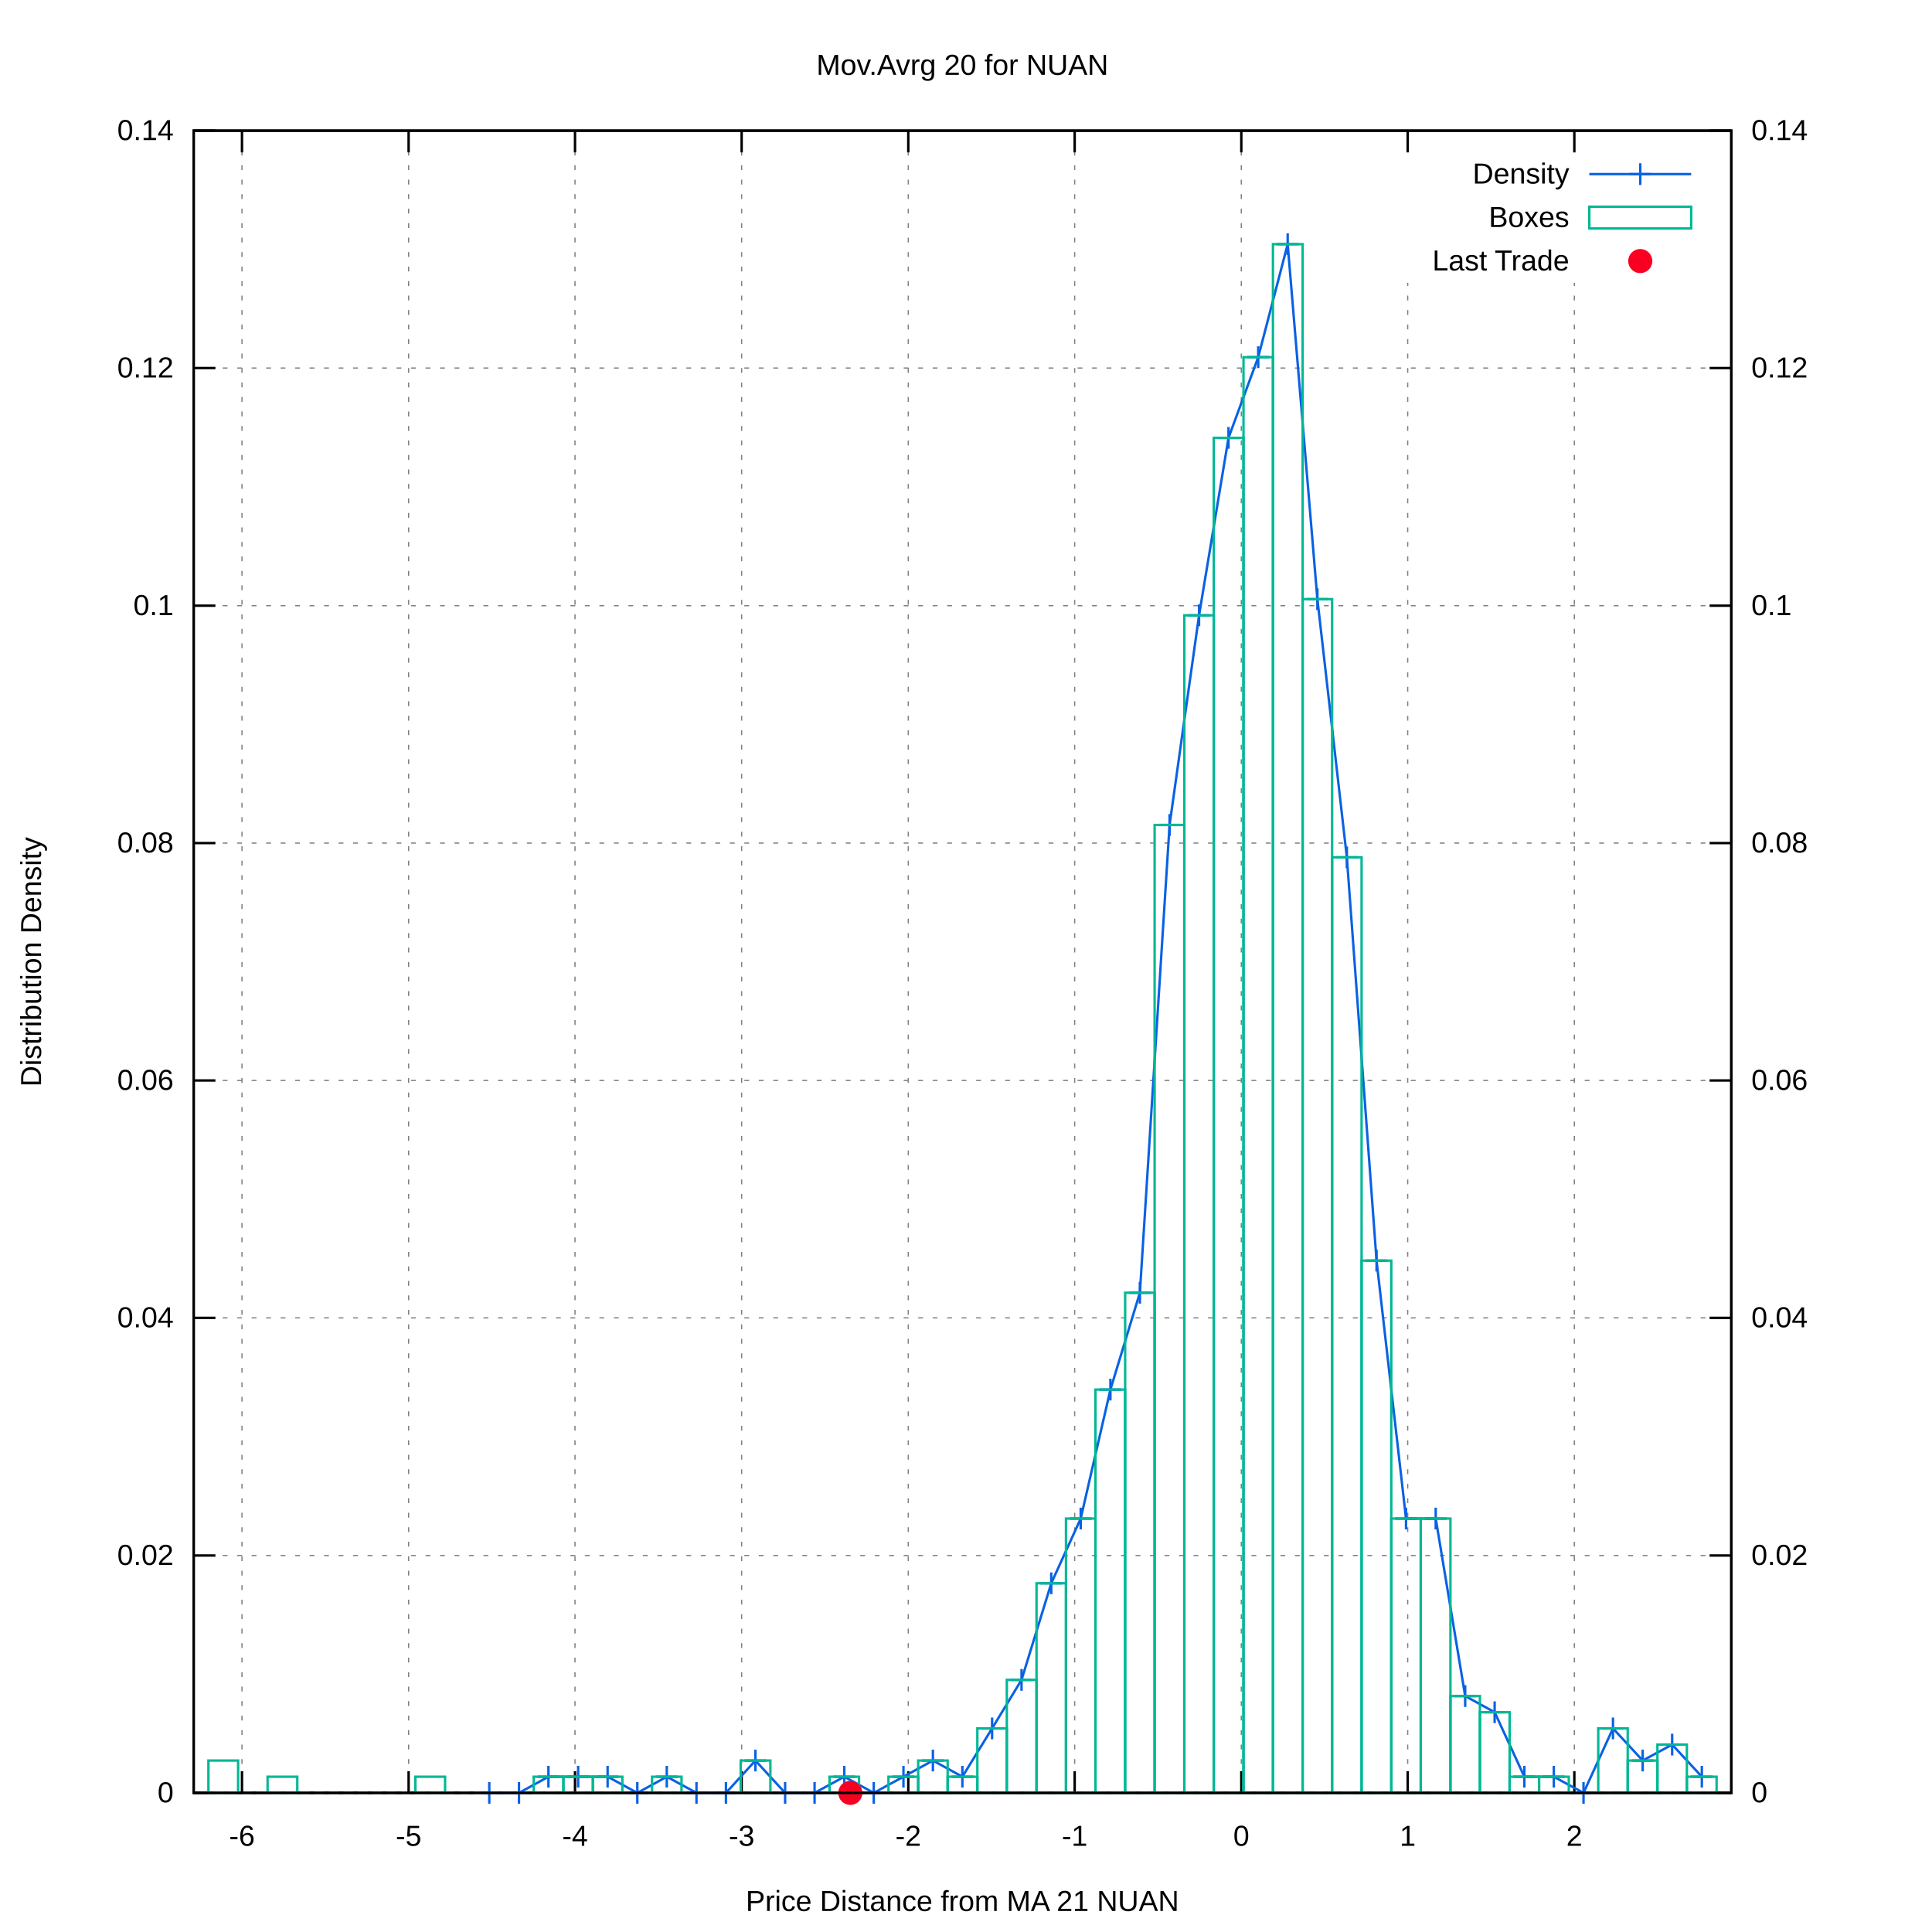
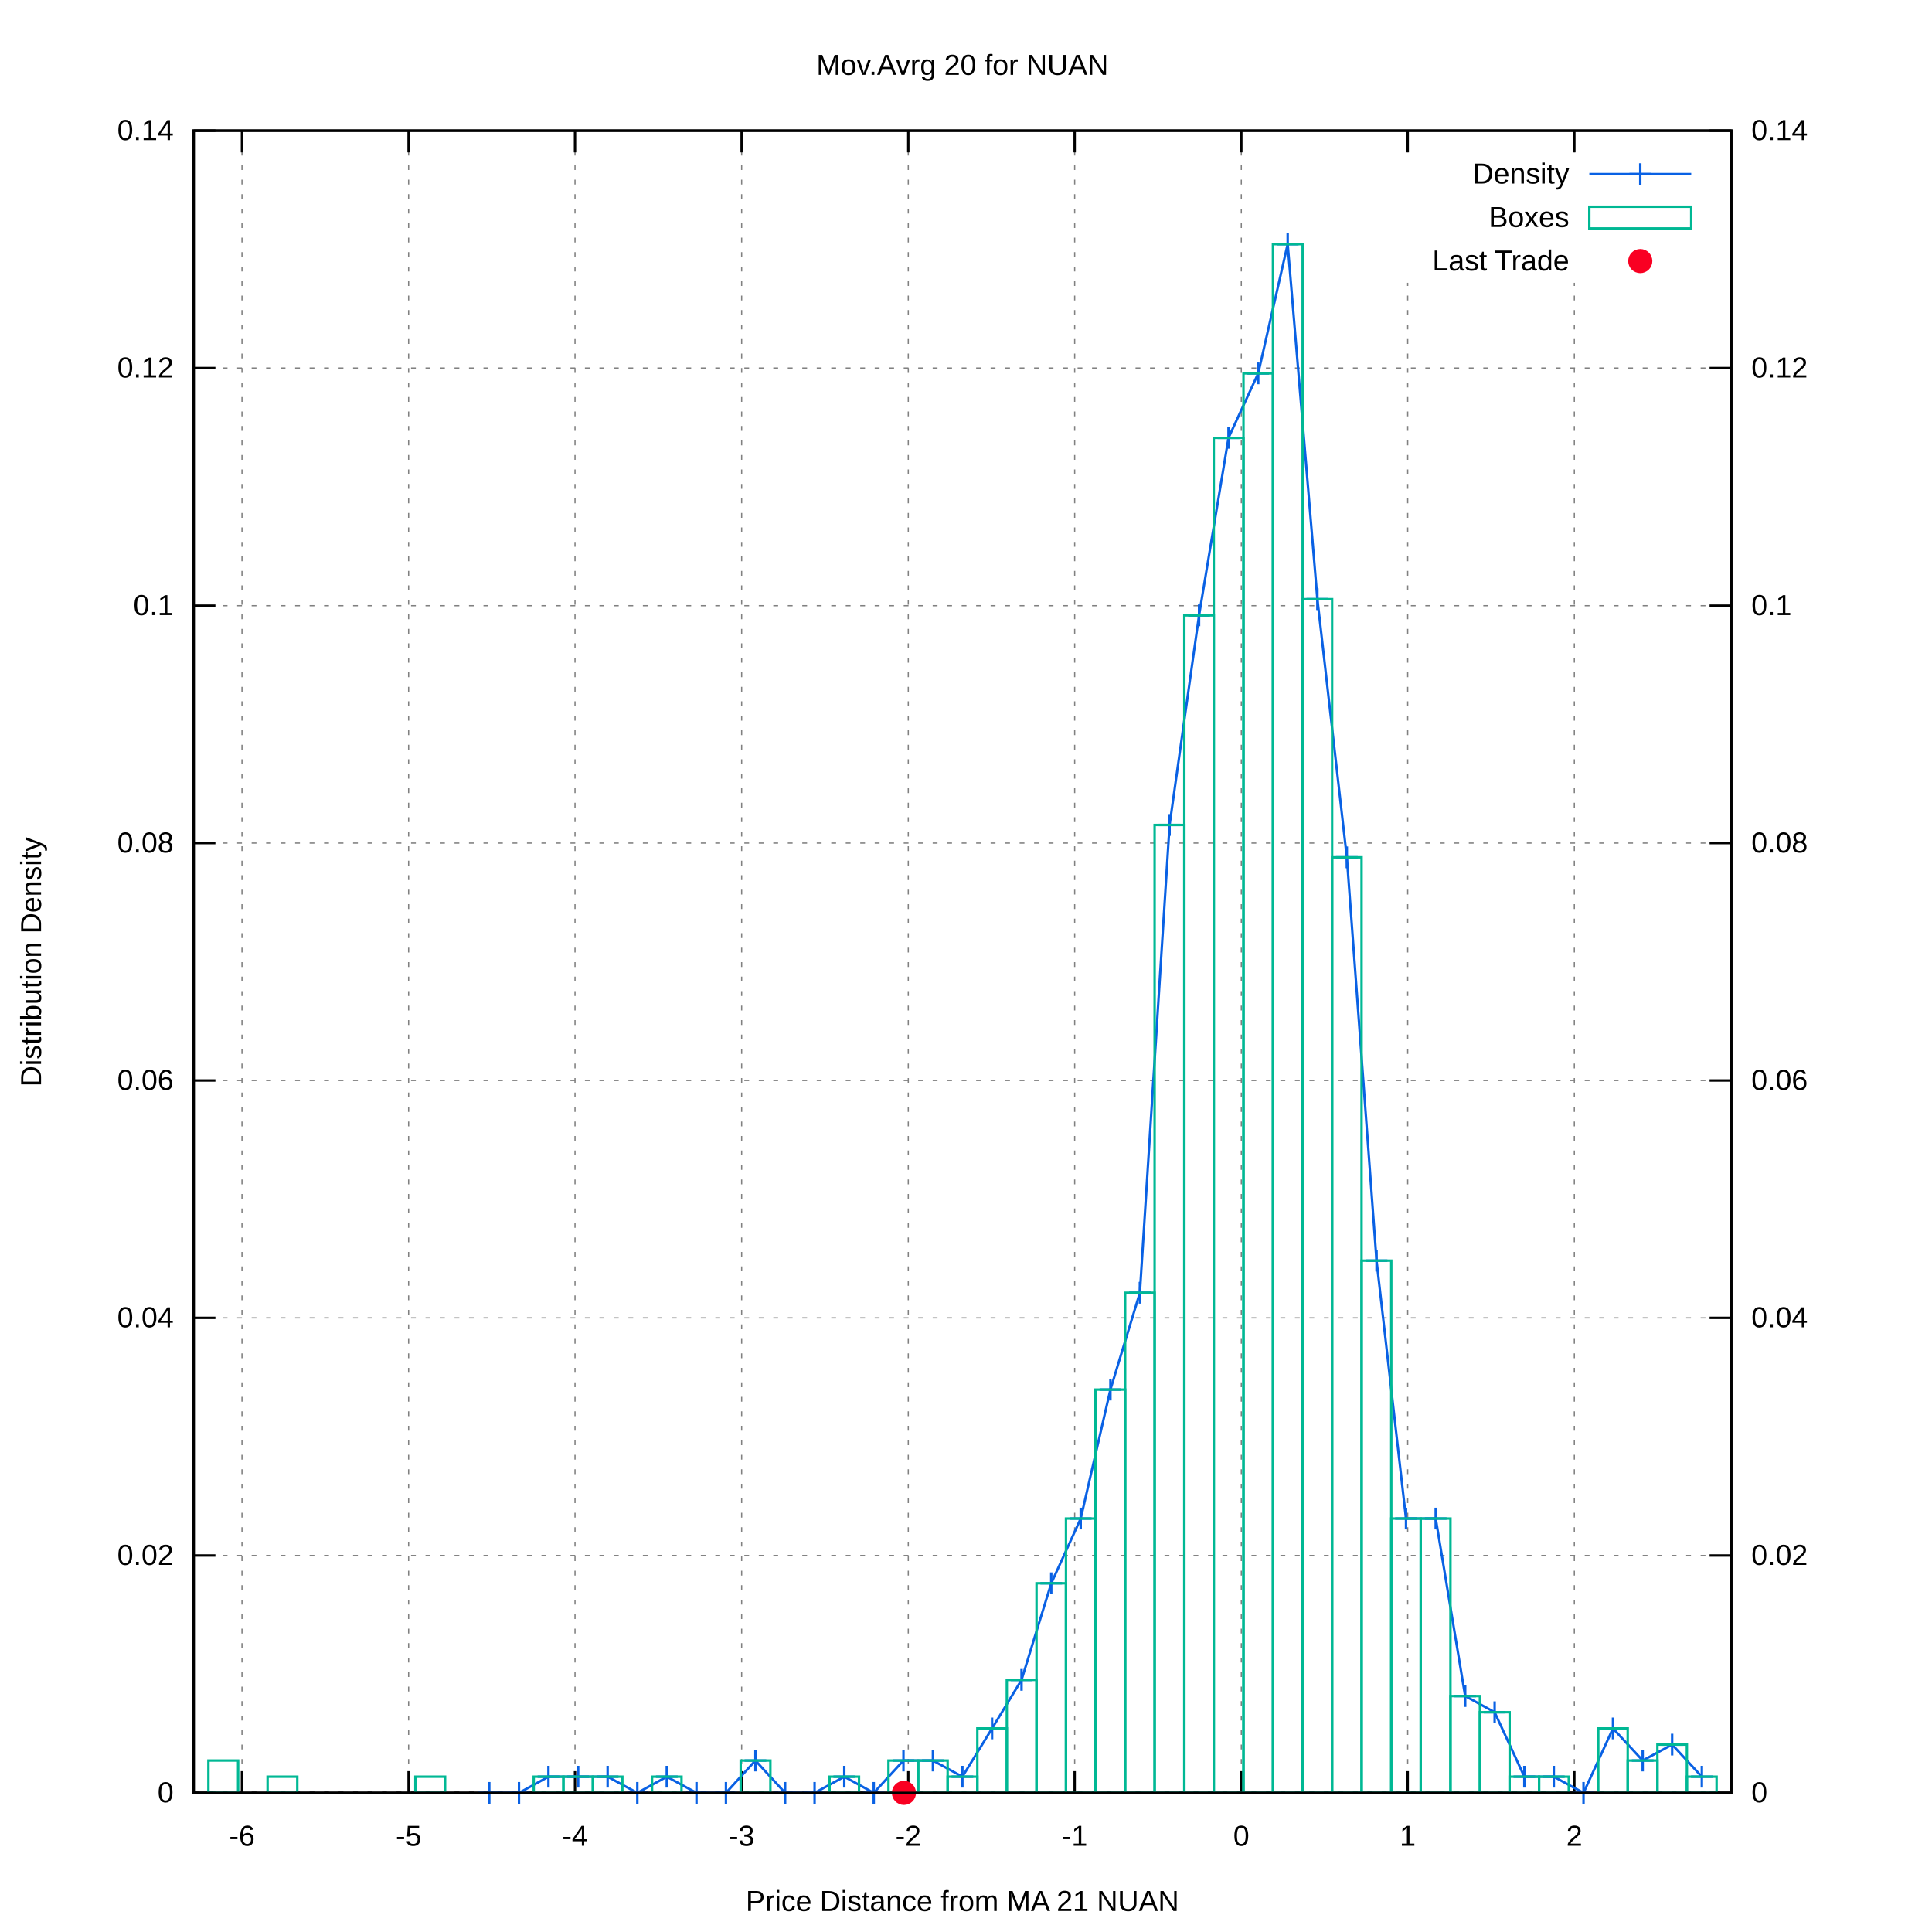
<svg xmlns="http://www.w3.org/2000/svg" xmlns:xlink="http://www.w3.org/1999/xlink" viewBox="0 0 800 800">
  <g id="gnuplot_canvas">
    <rect x="0" y="0" width="800" height="800" fill="#ffffff" />
    <defs>
      <circle id="gpDot" r="0.5" stroke-width="0.5" />
      <path id="gpPt0" stroke-width="0.222" stroke="currentColor" d="M-1,0 h2 M0,-1 v2" />
      <path id="gpPt1" stroke-width="0.222" stroke="currentColor" d="M-1,-1 L1,1 M1,-1 L-1,1" />
      <path id="gpPt2" stroke-width="0.222" stroke="currentColor" d="M-1,0 L1,0 M0,-1 L0,1 M-1,-1 L1,1 M-1,1 L1,-1" />
      <rect id="gpPt3" stroke-width="0.222" stroke="currentColor" x="-1" y="-1" width="2" height="2" />
      <rect id="gpPt4" stroke-width="0.222" stroke="currentColor" fill="currentColor" x="-1" y="-1" width="2" height="2" />
      <circle id="gpPt5" stroke-width="0.222" stroke="currentColor" cx="0" cy="0" r="1" />
      <use xlink:href="#gpPt5" id="gpPt6" fill="currentColor" stroke="none" />
      <path id="gpPt7" stroke-width="0.222" stroke="currentColor" d="M0,-1.33 L-1.33,0.67 L1.33,0.67 z" />
      <use xlink:href="#gpPt7" id="gpPt8" fill="currentColor" stroke="none" />
      <use xlink:href="#gpPt7" id="gpPt9" stroke="currentColor" transform="rotate(180)" />
      <use xlink:href="#gpPt9" id="gpPt10" fill="currentColor" stroke="none" />
      <use xlink:href="#gpPt3" id="gpPt11" stroke="currentColor" transform="rotate(45)" />
      <use xlink:href="#gpPt11" id="gpPt12" fill="currentColor" stroke="none" />
      <path id="gpPt13" stroke-width="0.222" stroke="currentColor" d="M0,1.330 L1.265,0.411 L0.782,-1.067 L-0.782,-1.076 L-1.265,0.411 z" />
      <use xlink:href="#gpPt13" id="gpPt14" fill="currentColor" stroke="none" />
      <filter id="textbox" filterUnits="objectBoundingBox" x="0" y="0" height="1" width="1">
        <feFlood flood-color="#FFFFFF" flood-opacity="1" result="bgnd" />
        <feComposite in="SourceGraphic" in2="bgnd" operator="atop" />
      </filter>
      <filter id="greybox" filterUnits="objectBoundingBox" x="0" y="0" height="1" width="1">
        <feFlood flood-color="lightgrey" flood-opacity="1" result="grey" />
        <feComposite in="SourceGraphic" in2="grey" operator="atop" />
      </filter>
    </defs>
    <g fill="none" color="#FFFFFF" stroke="black" stroke-width="1.00" stroke-linecap="butt" stroke-linejoin="miter">
</g>
    <g fill="none" color="black" stroke="currentColor" stroke-width="1.00" stroke-linecap="butt" stroke-linejoin="miter">
</g>
    <g fill="none" color="black" stroke="black" stroke-width="0.50" stroke-linecap="butt" stroke-linejoin="miter">
</g>
    <g fill="none" color="gray" stroke="currentColor" stroke-width="0.50" stroke-linecap="butt" stroke-linejoin="miter">
      <path stroke="gray" stroke-dasharray="2,4" class="gridline" d="M80.2,742.4 L716.9,742.4  " />
    </g>
    <g fill="none" color="gray" stroke="gray" stroke-width="1.00" stroke-linecap="butt" stroke-linejoin="miter">
</g>
    <g fill="none" color="black" stroke="currentColor" stroke-width="1.00" stroke-linecap="butt" stroke-linejoin="miter">
      <path stroke="black" d="M80.2,742.4 L89.2,742.4  " />
      <g transform="translate(71.9,746.3)" stroke="none" fill="black" font-family="arial" font-size="12.00" text-anchor="end">
        <text>
          <tspan font-family="arial"> 0</tspan>
        </text>
      </g>
    </g>
    <g fill="none" color="black" stroke="currentColor" stroke-width="1.00" stroke-linecap="butt" stroke-linejoin="miter">
</g>
    <g fill="none" color="black" stroke="black" stroke-width="0.50" stroke-linecap="butt" stroke-linejoin="miter">
</g>
    <g fill="none" color="gray" stroke="currentColor" stroke-width="0.50" stroke-linecap="butt" stroke-linejoin="miter">
      <path stroke="gray" stroke-dasharray="2,4" class="gridline" d="M80.2,644.1 L716.9,644.1  " />
    </g>
    <g fill="none" color="gray" stroke="gray" stroke-width="1.00" stroke-linecap="butt" stroke-linejoin="miter">
</g>
    <g fill="none" color="black" stroke="currentColor" stroke-width="1.00" stroke-linecap="butt" stroke-linejoin="miter">
      <path stroke="black" d="M80.2,644.1 L89.2,644.1  " />
      <g transform="translate(71.9,648.0)" stroke="none" fill="black" font-family="arial" font-size="12.00" text-anchor="end">
        <text>
          <tspan font-family="arial"> 0.02</tspan>
        </text>
      </g>
    </g>
    <g fill="none" color="black" stroke="currentColor" stroke-width="1.00" stroke-linecap="butt" stroke-linejoin="miter">
</g>
    <g fill="none" color="black" stroke="black" stroke-width="0.50" stroke-linecap="butt" stroke-linejoin="miter">
</g>
    <g fill="none" color="gray" stroke="currentColor" stroke-width="0.50" stroke-linecap="butt" stroke-linejoin="miter">
      <path stroke="gray" stroke-dasharray="2,4" class="gridline" d="M80.2,545.7 L716.9,545.7  " />
    </g>
    <g fill="none" color="gray" stroke="gray" stroke-width="1.00" stroke-linecap="butt" stroke-linejoin="miter">
</g>
    <g fill="none" color="black" stroke="currentColor" stroke-width="1.00" stroke-linecap="butt" stroke-linejoin="miter">
      <path stroke="black" d="M80.2,545.7 L89.2,545.7  " />
      <g transform="translate(71.9,549.6)" stroke="none" fill="black" font-family="arial" font-size="12.00" text-anchor="end">
        <text>
          <tspan font-family="arial"> 0.04</tspan>
        </text>
      </g>
    </g>
    <g fill="none" color="black" stroke="currentColor" stroke-width="1.00" stroke-linecap="butt" stroke-linejoin="miter">
</g>
    <g fill="none" color="black" stroke="black" stroke-width="0.50" stroke-linecap="butt" stroke-linejoin="miter">
</g>
    <g fill="none" color="gray" stroke="currentColor" stroke-width="0.50" stroke-linecap="butt" stroke-linejoin="miter">
      <path stroke="gray" stroke-dasharray="2,4" class="gridline" d="M80.2,447.4 L716.9,447.4  " />
    </g>
    <g fill="none" color="gray" stroke="gray" stroke-width="1.00" stroke-linecap="butt" stroke-linejoin="miter">
</g>
    <g fill="none" color="black" stroke="currentColor" stroke-width="1.00" stroke-linecap="butt" stroke-linejoin="miter">
      <path stroke="black" d="M80.2,447.4 L89.2,447.4  " />
      <g transform="translate(71.9,451.3)" stroke="none" fill="black" font-family="arial" font-size="12.00" text-anchor="end">
        <text>
          <tspan font-family="arial"> 0.06</tspan>
        </text>
      </g>
    </g>
    <g fill="none" color="black" stroke="currentColor" stroke-width="1.00" stroke-linecap="butt" stroke-linejoin="miter">
</g>
    <g fill="none" color="black" stroke="black" stroke-width="0.50" stroke-linecap="butt" stroke-linejoin="miter">
</g>
    <g fill="none" color="gray" stroke="currentColor" stroke-width="0.50" stroke-linecap="butt" stroke-linejoin="miter">
      <path stroke="gray" stroke-dasharray="2,4" class="gridline" d="M80.2,349.1 L716.9,349.1  " />
    </g>
    <g fill="none" color="gray" stroke="gray" stroke-width="1.00" stroke-linecap="butt" stroke-linejoin="miter">
</g>
    <g fill="none" color="black" stroke="currentColor" stroke-width="1.00" stroke-linecap="butt" stroke-linejoin="miter">
      <path stroke="black" d="M80.2,349.1 L89.2,349.1  " />
      <g transform="translate(71.9,353.0)" stroke="none" fill="black" font-family="arial" font-size="12.00" text-anchor="end">
        <text>
          <tspan font-family="arial"> 0.08</tspan>
        </text>
      </g>
    </g>
    <g fill="none" color="black" stroke="currentColor" stroke-width="1.00" stroke-linecap="butt" stroke-linejoin="miter">
</g>
    <g fill="none" color="black" stroke="black" stroke-width="0.50" stroke-linecap="butt" stroke-linejoin="miter">
</g>
    <g fill="none" color="gray" stroke="currentColor" stroke-width="0.50" stroke-linecap="butt" stroke-linejoin="miter">
      <path stroke="gray" stroke-dasharray="2,4" class="gridline" d="M80.2,250.8 L716.9,250.8  " />
    </g>
    <g fill="none" color="gray" stroke="gray" stroke-width="1.00" stroke-linecap="butt" stroke-linejoin="miter">
</g>
    <g fill="none" color="black" stroke="currentColor" stroke-width="1.00" stroke-linecap="butt" stroke-linejoin="miter">
      <path stroke="black" d="M80.2,250.8 L89.2,250.8  " />
      <g transform="translate(71.9,254.7)" stroke="none" fill="black" font-family="arial" font-size="12.00" text-anchor="end">
        <text>
          <tspan font-family="arial"> 0.1</tspan>
        </text>
      </g>
    </g>
    <g fill="none" color="black" stroke="currentColor" stroke-width="1.00" stroke-linecap="butt" stroke-linejoin="miter">
</g>
    <g fill="none" color="black" stroke="black" stroke-width="0.50" stroke-linecap="butt" stroke-linejoin="miter">
</g>
    <g fill="none" color="gray" stroke="currentColor" stroke-width="0.50" stroke-linecap="butt" stroke-linejoin="miter">
      <path stroke="gray" stroke-dasharray="2,4" class="gridline" d="M80.2,152.4 L716.9,152.4  " />
    </g>
    <g fill="none" color="gray" stroke="gray" stroke-width="1.00" stroke-linecap="butt" stroke-linejoin="miter">
</g>
    <g fill="none" color="black" stroke="currentColor" stroke-width="1.00" stroke-linecap="butt" stroke-linejoin="miter">
      <path stroke="black" d="M80.2,152.4 L89.2,152.4  " />
      <g transform="translate(71.9,156.3)" stroke="none" fill="black" font-family="arial" font-size="12.00" text-anchor="end">
        <text>
          <tspan font-family="arial"> 0.12</tspan>
        </text>
      </g>
    </g>
    <g fill="none" color="black" stroke="currentColor" stroke-width="1.00" stroke-linecap="butt" stroke-linejoin="miter">
</g>
    <g fill="none" color="black" stroke="black" stroke-width="0.50" stroke-linecap="butt" stroke-linejoin="miter">
</g>
    <g fill="none" color="gray" stroke="currentColor" stroke-width="0.50" stroke-linecap="butt" stroke-linejoin="miter">
      <path stroke="gray" stroke-dasharray="2,4" class="gridline" d="M80.2,54.1 L716.9,54.1  " />
    </g>
    <g fill="none" color="gray" stroke="gray" stroke-width="1.00" stroke-linecap="butt" stroke-linejoin="miter">
</g>
    <g fill="none" color="black" stroke="currentColor" stroke-width="1.00" stroke-linecap="butt" stroke-linejoin="miter">
      <path stroke="black" d="M80.2,54.1 L89.2,54.1  " />
      <g transform="translate(71.9,58.0)" stroke="none" fill="black" font-family="arial" font-size="12.00" text-anchor="end">
        <text>
          <tspan font-family="arial"> 0.14</tspan>
        </text>
      </g>
    </g>
    <g fill="none" color="black" stroke="currentColor" stroke-width="1.00" stroke-linecap="butt" stroke-linejoin="miter">
</g>
    <g fill="none" color="black" stroke="black" stroke-width="0.50" stroke-linecap="butt" stroke-linejoin="miter">
</g>
    <g fill="none" color="gray" stroke="currentColor" stroke-width="0.50" stroke-linecap="butt" stroke-linejoin="miter">
      <path stroke="gray" stroke-dasharray="2,4" class="gridline" d="M100.2,742.4 L100.2,54.1  " />
    </g>
    <g fill="none" color="gray" stroke="gray" stroke-width="1.00" stroke-linecap="butt" stroke-linejoin="miter">
</g>
    <g fill="none" color="black" stroke="currentColor" stroke-width="1.00" stroke-linecap="butt" stroke-linejoin="miter">
      <path stroke="black" d="M100.2,742.4 L100.2,733.4 M100.2,54.1 L100.2,63.1  " />
      <g transform="translate(100.2,764.3)" stroke="none" fill="black" font-family="arial" font-size="12.00" text-anchor="middle">
        <text>
          <tspan font-family="arial">-6</tspan>
        </text>
      </g>
    </g>
    <g fill="none" color="black" stroke="currentColor" stroke-width="1.00" stroke-linecap="butt" stroke-linejoin="miter">
</g>
    <g fill="none" color="black" stroke="black" stroke-width="0.50" stroke-linecap="butt" stroke-linejoin="miter">
</g>
    <g fill="none" color="gray" stroke="currentColor" stroke-width="0.50" stroke-linecap="butt" stroke-linejoin="miter">
      <path stroke="gray" stroke-dasharray="2,4" class="gridline" d="M169.2,742.4 L169.2,54.1  " />
    </g>
    <g fill="none" color="gray" stroke="gray" stroke-width="1.00" stroke-linecap="butt" stroke-linejoin="miter">
</g>
    <g fill="none" color="black" stroke="currentColor" stroke-width="1.00" stroke-linecap="butt" stroke-linejoin="miter">
      <path stroke="black" d="M169.2,742.4 L169.2,733.4 M169.2,54.1 L169.2,63.1  " />
      <g transform="translate(169.2,764.3)" stroke="none" fill="black" font-family="arial" font-size="12.00" text-anchor="middle">
        <text>
          <tspan font-family="arial">-5</tspan>
        </text>
      </g>
    </g>
    <g fill="none" color="black" stroke="currentColor" stroke-width="1.00" stroke-linecap="butt" stroke-linejoin="miter">
</g>
    <g fill="none" color="black" stroke="black" stroke-width="0.50" stroke-linecap="butt" stroke-linejoin="miter">
</g>
    <g fill="none" color="gray" stroke="currentColor" stroke-width="0.50" stroke-linecap="butt" stroke-linejoin="miter">
      <path stroke="gray" stroke-dasharray="2,4" class="gridline" d="M238.1,742.4 L238.1,54.1  " />
    </g>
    <g fill="none" color="gray" stroke="gray" stroke-width="1.00" stroke-linecap="butt" stroke-linejoin="miter">
</g>
    <g fill="none" color="black" stroke="currentColor" stroke-width="1.00" stroke-linecap="butt" stroke-linejoin="miter">
      <path stroke="black" d="M238.1,742.4 L238.1,733.4 M238.1,54.1 L238.1,63.1  " />
      <g transform="translate(238.1,764.3)" stroke="none" fill="black" font-family="arial" font-size="12.00" text-anchor="middle">
        <text>
          <tspan font-family="arial">-4</tspan>
        </text>
      </g>
    </g>
    <g fill="none" color="black" stroke="currentColor" stroke-width="1.00" stroke-linecap="butt" stroke-linejoin="miter">
</g>
    <g fill="none" color="black" stroke="black" stroke-width="0.50" stroke-linecap="butt" stroke-linejoin="miter">
</g>
    <g fill="none" color="gray" stroke="currentColor" stroke-width="0.50" stroke-linecap="butt" stroke-linejoin="miter">
      <path stroke="gray" stroke-dasharray="2,4" class="gridline" d="M307.1,742.4 L307.1,54.1  " />
    </g>
    <g fill="none" color="gray" stroke="gray" stroke-width="1.00" stroke-linecap="butt" stroke-linejoin="miter">
</g>
    <g fill="none" color="black" stroke="currentColor" stroke-width="1.00" stroke-linecap="butt" stroke-linejoin="miter">
      <path stroke="black" d="M307.1,742.4 L307.1,733.4 M307.1,54.1 L307.1,63.1  " />
      <g transform="translate(307.1,764.3)" stroke="none" fill="black" font-family="arial" font-size="12.00" text-anchor="middle">
        <text>
          <tspan font-family="arial">-3</tspan>
        </text>
      </g>
    </g>
    <g fill="none" color="black" stroke="currentColor" stroke-width="1.00" stroke-linecap="butt" stroke-linejoin="miter">
</g>
    <g fill="none" color="black" stroke="black" stroke-width="0.50" stroke-linecap="butt" stroke-linejoin="miter">
</g>
    <g fill="none" color="gray" stroke="currentColor" stroke-width="0.50" stroke-linecap="butt" stroke-linejoin="miter">
      <path stroke="gray" stroke-dasharray="2,4" class="gridline" d="M376.1,742.4 L376.1,54.1  " />
    </g>
    <g fill="none" color="gray" stroke="gray" stroke-width="1.00" stroke-linecap="butt" stroke-linejoin="miter">
</g>
    <g fill="none" color="black" stroke="currentColor" stroke-width="1.00" stroke-linecap="butt" stroke-linejoin="miter">
      <path stroke="black" d="M376.1,742.4 L376.1,733.4 M376.1,54.1 L376.1,63.1  " />
      <g transform="translate(376.1,764.3)" stroke="none" fill="black" font-family="arial" font-size="12.00" text-anchor="middle">
        <text>
          <tspan font-family="arial">-2</tspan>
        </text>
      </g>
    </g>
    <g fill="none" color="black" stroke="currentColor" stroke-width="1.00" stroke-linecap="butt" stroke-linejoin="miter">
</g>
    <g fill="none" color="black" stroke="black" stroke-width="0.50" stroke-linecap="butt" stroke-linejoin="miter">
</g>
    <g fill="none" color="gray" stroke="currentColor" stroke-width="0.50" stroke-linecap="butt" stroke-linejoin="miter">
      <path stroke="gray" stroke-dasharray="2,4" class="gridline" d="M445.0,742.4 L445.0,54.1  " />
    </g>
    <g fill="none" color="gray" stroke="gray" stroke-width="1.00" stroke-linecap="butt" stroke-linejoin="miter">
</g>
    <g fill="none" color="black" stroke="currentColor" stroke-width="1.00" stroke-linecap="butt" stroke-linejoin="miter">
      <path stroke="black" d="M445.0,742.4 L445.0,733.4 M445.0,54.1 L445.0,63.1  " />
      <g transform="translate(445.0,764.3)" stroke="none" fill="black" font-family="arial" font-size="12.00" text-anchor="middle">
        <text>
          <tspan font-family="arial">-1</tspan>
        </text>
      </g>
    </g>
    <g fill="none" color="black" stroke="currentColor" stroke-width="1.00" stroke-linecap="butt" stroke-linejoin="miter">
</g>
    <g fill="none" color="black" stroke="black" stroke-width="0.50" stroke-linecap="butt" stroke-linejoin="miter">
</g>
    <g fill="none" color="gray" stroke="currentColor" stroke-width="0.50" stroke-linecap="butt" stroke-linejoin="miter">
      <path stroke="gray" stroke-dasharray="2,4" class="gridline" d="M514.0,742.4 L514.0,54.1  " />
    </g>
    <g fill="none" color="gray" stroke="gray" stroke-width="1.00" stroke-linecap="butt" stroke-linejoin="miter">
</g>
    <g fill="none" color="black" stroke="currentColor" stroke-width="1.00" stroke-linecap="butt" stroke-linejoin="miter">
      <path stroke="black" d="M514.0,742.4 L514.0,733.4 M514.0,54.1 L514.0,63.1  " />
      <g transform="translate(514.0,764.3)" stroke="none" fill="black" font-family="arial" font-size="12.00" text-anchor="middle">
        <text>
          <tspan font-family="arial"> 0</tspan>
        </text>
      </g>
    </g>
    <g fill="none" color="black" stroke="currentColor" stroke-width="1.00" stroke-linecap="butt" stroke-linejoin="miter">
</g>
    <g fill="none" color="black" stroke="black" stroke-width="0.50" stroke-linecap="butt" stroke-linejoin="miter">
</g>
    <g fill="none" color="gray" stroke="currentColor" stroke-width="0.50" stroke-linecap="butt" stroke-linejoin="miter">
      <path stroke="gray" stroke-dasharray="2,4" class="gridline" d="M582.9,742.4 L582.9,117.1 M582.9,63.1 L582.9,54.1  " />
    </g>
    <g fill="none" color="gray" stroke="gray" stroke-width="1.00" stroke-linecap="butt" stroke-linejoin="miter">
</g>
    <g fill="none" color="black" stroke="currentColor" stroke-width="1.00" stroke-linecap="butt" stroke-linejoin="miter">
      <path stroke="black" d="M582.9,742.4 L582.9,733.4 M582.9,54.1 L582.9,63.1  " />
      <g transform="translate(582.9,764.3)" stroke="none" fill="black" font-family="arial" font-size="12.00" text-anchor="middle">
        <text>
          <tspan font-family="arial"> 1</tspan>
        </text>
      </g>
    </g>
    <g fill="none" color="black" stroke="currentColor" stroke-width="1.00" stroke-linecap="butt" stroke-linejoin="miter">
</g>
    <g fill="none" color="black" stroke="black" stroke-width="0.50" stroke-linecap="butt" stroke-linejoin="miter">
</g>
    <g fill="none" color="gray" stroke="currentColor" stroke-width="0.50" stroke-linecap="butt" stroke-linejoin="miter">
      <path stroke="gray" stroke-dasharray="2,4" class="gridline" d="M651.9,742.4 L651.9,117.1 M651.9,63.1 L651.9,54.1  " />
    </g>
    <g fill="none" color="gray" stroke="gray" stroke-width="1.00" stroke-linecap="butt" stroke-linejoin="miter">
</g>
    <g fill="none" color="black" stroke="currentColor" stroke-width="1.00" stroke-linecap="butt" stroke-linejoin="miter">
      <path stroke="black" d="M651.9,742.4 L651.9,733.4 M651.9,54.1 L651.9,63.1  " />
      <g transform="translate(651.9,764.3)" stroke="none" fill="black" font-family="arial" font-size="12.00" text-anchor="middle">
        <text>
          <tspan font-family="arial"> 2</tspan>
        </text>
      </g>
    </g>
    <g fill="none" color="black" stroke="currentColor" stroke-width="1.00" stroke-linecap="butt" stroke-linejoin="miter">
      <path stroke="black" d="M716.9,742.4 L707.9,742.4  " />
      <g transform="translate(725.2,746.3)" stroke="none" fill="black" font-family="arial" font-size="12.00" text-anchor="start">
        <text>
          <tspan font-family="arial"> 0</tspan>
        </text>
      </g>
    </g>
    <g fill="none" color="black" stroke="currentColor" stroke-width="1.00" stroke-linecap="butt" stroke-linejoin="miter">
      <path stroke="black" d="M716.9,644.1 L707.9,644.1  " />
      <g transform="translate(725.2,648.0)" stroke="none" fill="black" font-family="arial" font-size="12.00" text-anchor="start">
        <text>
          <tspan font-family="arial"> 0.02</tspan>
        </text>
      </g>
    </g>
    <g fill="none" color="black" stroke="currentColor" stroke-width="1.00" stroke-linecap="butt" stroke-linejoin="miter">
      <path stroke="black" d="M716.9,545.7 L707.9,545.7  " />
      <g transform="translate(725.2,549.6)" stroke="none" fill="black" font-family="arial" font-size="12.00" text-anchor="start">
        <text>
          <tspan font-family="arial"> 0.04</tspan>
        </text>
      </g>
    </g>
    <g fill="none" color="black" stroke="currentColor" stroke-width="1.00" stroke-linecap="butt" stroke-linejoin="miter">
      <path stroke="black" d="M716.9,447.4 L707.9,447.4  " />
      <g transform="translate(725.2,451.3)" stroke="none" fill="black" font-family="arial" font-size="12.00" text-anchor="start">
        <text>
          <tspan font-family="arial"> 0.06</tspan>
        </text>
      </g>
    </g>
    <g fill="none" color="black" stroke="currentColor" stroke-width="1.00" stroke-linecap="butt" stroke-linejoin="miter">
      <path stroke="black" d="M716.9,349.1 L707.9,349.1  " />
      <g transform="translate(725.2,353.0)" stroke="none" fill="black" font-family="arial" font-size="12.00" text-anchor="start">
        <text>
          <tspan font-family="arial"> 0.08</tspan>
        </text>
      </g>
    </g>
    <g fill="none" color="black" stroke="currentColor" stroke-width="1.00" stroke-linecap="butt" stroke-linejoin="miter">
      <path stroke="black" d="M716.9,250.8 L707.9,250.8  " />
      <g transform="translate(725.2,254.7)" stroke="none" fill="black" font-family="arial" font-size="12.00" text-anchor="start">
        <text>
          <tspan font-family="arial"> 0.1</tspan>
        </text>
      </g>
    </g>
    <g fill="none" color="black" stroke="currentColor" stroke-width="1.00" stroke-linecap="butt" stroke-linejoin="miter">
      <path stroke="black" d="M716.9,152.4 L707.9,152.4  " />
      <g transform="translate(725.2,156.3)" stroke="none" fill="black" font-family="arial" font-size="12.00" text-anchor="start">
        <text>
          <tspan font-family="arial"> 0.12</tspan>
        </text>
      </g>
    </g>
    <g fill="none" color="black" stroke="currentColor" stroke-width="1.00" stroke-linecap="butt" stroke-linejoin="miter">
      <path stroke="black" d="M716.9,54.1 L707.9,54.1  " />
      <g transform="translate(725.2,58.0)" stroke="none" fill="black" font-family="arial" font-size="12.00" text-anchor="start">
        <text>
          <tspan font-family="arial"> 0.14</tspan>
        </text>
      </g>
    </g>
    <g fill="none" color="black" stroke="currentColor" stroke-width="1.00" stroke-linecap="butt" stroke-linejoin="miter">
</g>
    <g fill="none" color="gray" stroke="currentColor" stroke-width="1.00" stroke-linecap="butt" stroke-linejoin="miter">
      <path stroke="black" stroke-dasharray="2,4" d="M80.2,742.4 L716.9,742.4  " />
    </g>
    <g fill="none" color="black" stroke="currentColor" stroke-width="1.00" stroke-linecap="butt" stroke-linejoin="miter">
      <path stroke="black" d="M80.2,54.1 L80.2,742.4 L716.9,742.4 L716.9,54.1 L80.2,54.1 Z  " />
    </g>
    <g fill="none" color="black" stroke="currentColor" stroke-width="1.00" stroke-linecap="butt" stroke-linejoin="miter">
      <g transform="translate(17.0,398.3) rotate(270)" stroke="none" fill="black" font-family="arial" font-size="12.00" text-anchor="middle">
        <text>
          <tspan font-family="arial">Distribution Density</tspan>
        </text>
      </g>
    </g>
    <g fill="none" color="black" stroke="currentColor" stroke-width="1.00" stroke-linecap="butt" stroke-linejoin="miter">
      <g transform="translate(398.5,791.3)" stroke="none" fill="black" font-family="arial" font-size="12.00" text-anchor="middle">
        <text>
          <tspan font-family="arial">Price Distance from MA 21 NUAN</tspan>
        </text>
      </g>
    </g>
    <g fill="none" color="black" stroke="currentColor" stroke-width="1.00" stroke-linecap="butt" stroke-linejoin="miter">
      <g transform="translate(398.5,31.0)" stroke="none" fill="black" font-family="arial" font-size="12.00" text-anchor="middle">
        <text>
          <tspan font-family="arial">Mov.Avrg 20 for NUAN </tspan>
        </text>
      </g>
    </g>
    <g id="gnuplot_plot_1">
      <g fill="none" color="black" stroke="currentColor" stroke-width="1.00" stroke-linecap="butt" stroke-linejoin="miter">
        <g transform="translate(649.8,76.0)" stroke="none" fill="black" font-family="arial" font-size="12.00" text-anchor="end">
          <text>
            <tspan font-family="arial">Density</tspan>
          </text>
        </g>
      </g>
      <g fill="none" color="black" stroke="currentColor" stroke-width="1.00" stroke-linecap="butt" stroke-linejoin="miter">
-         <path stroke="rgb(  9,  97, 228)" d="M658.1,72.1 L700.3,72.1 M202.6,742.4 L214.9,742.4 L227.1,735.7 L239.4,735.7 L251.6,735.7 L263.9,742.4   L276.1,735.7 L288.4,742.4 L300.6,742.4 L312.8,729.0 L325.1,742.4 L337.3,742.4 L349.6,735.7 L361.8,742.4   L374.1,735.7 L386.3,729.0 L398.5,735.7 L410.8,715.7 L423.0,695.6 L435.3,655.6 L447.5,628.8 L459.8,575.4   L472.0,535.3 L484.3,341.6 L496.5,254.8 L508.7,181.3 L521.0,147.9 L533.2,101.1 L545.5,248.1 L557.7,355.0   L570.0,522.0 L582.2,628.8 L594.5,628.8 L606.7,702.3 L618.9,709.0 L631.2,735.7 L643.4,735.7 L655.7,742.4   L667.9,715.7 L680.2,729.0 L692.4,722.4 L704.7,735.7  " />
+         <path stroke="rgb(  9,  97, 228)" d="M658.1,72.1 L700.3,72.1 M202.6,742.4 L214.9,742.4 L227.1,735.7 L239.4,735.7 L251.6,735.7 L263.9,742.4   L276.1,735.7 L288.4,742.4 L300.6,742.4 L312.8,729.0 L325.1,742.4 L337.3,742.4 L349.6,735.7 L361.8,742.4   L374.1,729.0 L386.3,729.0 L398.5,735.7 L410.8,715.7 L423.0,695.6 L435.3,655.6 L447.5,628.8 L459.8,575.4   L472.0,535.3 L484.3,341.6 L496.5,254.8 L508.7,181.3 L521.0,154.6 L533.2,101.1 L545.5,248.1 L557.7,355.0   L570.0,522.0 L582.2,628.8 L594.5,628.8 L606.7,702.3 L618.9,709.0 L631.2,735.7 L643.4,735.7 L655.7,742.4   L667.9,715.7 L680.2,729.0 L692.4,722.4 L704.7,735.7  " />
        <use xlink:href="#gpPt0" transform="translate(202.6,742.4) scale(4.50)" color="rgb(  9,  97, 228)" />
        <use xlink:href="#gpPt0" transform="translate(214.9,742.4) scale(4.50)" color="rgb(  9,  97, 228)" />
        <use xlink:href="#gpPt0" transform="translate(227.1,735.7) scale(4.50)" color="rgb(  9,  97, 228)" />
        <use xlink:href="#gpPt0" transform="translate(239.4,735.7) scale(4.50)" color="rgb(  9,  97, 228)" />
        <use xlink:href="#gpPt0" transform="translate(251.6,735.7) scale(4.50)" color="rgb(  9,  97, 228)" />
        <use xlink:href="#gpPt0" transform="translate(263.9,742.4) scale(4.50)" color="rgb(  9,  97, 228)" />
        <use xlink:href="#gpPt0" transform="translate(276.1,735.7) scale(4.50)" color="rgb(  9,  97, 228)" />
        <use xlink:href="#gpPt0" transform="translate(288.4,742.4) scale(4.50)" color="rgb(  9,  97, 228)" />
        <use xlink:href="#gpPt0" transform="translate(300.6,742.4) scale(4.50)" color="rgb(  9,  97, 228)" />
        <use xlink:href="#gpPt0" transform="translate(312.8,729.0) scale(4.50)" color="rgb(  9,  97, 228)" />
        <use xlink:href="#gpPt0" transform="translate(325.1,742.4) scale(4.50)" color="rgb(  9,  97, 228)" />
        <use xlink:href="#gpPt0" transform="translate(337.3,742.4) scale(4.50)" color="rgb(  9,  97, 228)" />
        <use xlink:href="#gpPt0" transform="translate(349.6,735.7) scale(4.50)" color="rgb(  9,  97, 228)" />
        <use xlink:href="#gpPt0" transform="translate(361.8,742.4) scale(4.50)" color="rgb(  9,  97, 228)" />
-         <use xlink:href="#gpPt0" transform="translate(374.1,735.7) scale(4.50)" color="rgb(  9,  97, 228)" />
+         <use xlink:href="#gpPt0" transform="translate(374.1,729.0) scale(4.50)" color="rgb(  9,  97, 228)" />
        <use xlink:href="#gpPt0" transform="translate(386.3,729.0) scale(4.50)" color="rgb(  9,  97, 228)" />
        <use xlink:href="#gpPt0" transform="translate(398.5,735.7) scale(4.50)" color="rgb(  9,  97, 228)" />
        <use xlink:href="#gpPt0" transform="translate(410.8,715.7) scale(4.50)" color="rgb(  9,  97, 228)" />
        <use xlink:href="#gpPt0" transform="translate(423.0,695.6) scale(4.50)" color="rgb(  9,  97, 228)" />
        <use xlink:href="#gpPt0" transform="translate(435.3,655.6) scale(4.50)" color="rgb(  9,  97, 228)" />
        <use xlink:href="#gpPt0" transform="translate(447.5,628.8) scale(4.50)" color="rgb(  9,  97, 228)" />
        <use xlink:href="#gpPt0" transform="translate(459.8,575.4) scale(4.50)" color="rgb(  9,  97, 228)" />
        <use xlink:href="#gpPt0" transform="translate(472.0,535.3) scale(4.50)" color="rgb(  9,  97, 228)" />
        <use xlink:href="#gpPt0" transform="translate(484.3,341.6) scale(4.50)" color="rgb(  9,  97, 228)" />
        <use xlink:href="#gpPt0" transform="translate(496.5,254.8) scale(4.50)" color="rgb(  9,  97, 228)" />
        <use xlink:href="#gpPt0" transform="translate(508.7,181.3) scale(4.50)" color="rgb(  9,  97, 228)" />
-         <use xlink:href="#gpPt0" transform="translate(521.0,147.9) scale(4.50)" color="rgb(  9,  97, 228)" />
+         <use xlink:href="#gpPt0" transform="translate(521.0,154.6) scale(4.50)" color="rgb(  9,  97, 228)" />
        <use xlink:href="#gpPt0" transform="translate(533.2,101.1) scale(4.50)" color="rgb(  9,  97, 228)" />
        <use xlink:href="#gpPt0" transform="translate(545.5,248.1) scale(4.50)" color="rgb(  9,  97, 228)" />
        <use xlink:href="#gpPt0" transform="translate(557.7,355.0) scale(4.50)" color="rgb(  9,  97, 228)" />
        <use xlink:href="#gpPt0" transform="translate(570.0,522.0) scale(4.50)" color="rgb(  9,  97, 228)" />
        <use xlink:href="#gpPt0" transform="translate(582.2,628.8) scale(4.50)" color="rgb(  9,  97, 228)" />
        <use xlink:href="#gpPt0" transform="translate(594.5,628.8) scale(4.50)" color="rgb(  9,  97, 228)" />
        <use xlink:href="#gpPt0" transform="translate(606.7,702.3) scale(4.50)" color="rgb(  9,  97, 228)" />
        <use xlink:href="#gpPt0" transform="translate(618.9,709.0) scale(4.50)" color="rgb(  9,  97, 228)" />
        <use xlink:href="#gpPt0" transform="translate(631.2,735.7) scale(4.50)" color="rgb(  9,  97, 228)" />
        <use xlink:href="#gpPt0" transform="translate(643.4,735.7) scale(4.50)" color="rgb(  9,  97, 228)" />
        <use xlink:href="#gpPt0" transform="translate(655.7,742.4) scale(4.50)" color="rgb(  9,  97, 228)" />
        <use xlink:href="#gpPt0" transform="translate(667.9,715.7) scale(4.50)" color="rgb(  9,  97, 228)" />
        <use xlink:href="#gpPt0" transform="translate(680.2,729.0) scale(4.50)" color="rgb(  9,  97, 228)" />
        <use xlink:href="#gpPt0" transform="translate(692.4,722.4) scale(4.50)" color="rgb(  9,  97, 228)" />
        <use xlink:href="#gpPt0" transform="translate(704.7,735.7) scale(4.50)" color="rgb(  9,  97, 228)" />
        <use xlink:href="#gpPt0" transform="translate(679.2,72.1) scale(4.50)" color="rgb(  9,  97, 228)" />
      </g>
    </g>
    <g id="gnuplot_plot_2">
      <g fill="none" color="black" stroke="currentColor" stroke-width="1.00" stroke-linecap="butt" stroke-linejoin="miter">
        <g transform="translate(649.8,94.0)" stroke="none" fill="black" font-family="arial" font-size="12.00" text-anchor="end">
          <text>
            <tspan font-family="arial">Boxes</tspan>
          </text>
        </g>
      </g>
      <g fill="none" color="black" stroke="currentColor" stroke-width="1.00" stroke-linecap="butt" stroke-linejoin="miter">
        <path stroke="rgb(  0, 184, 148)" d="M658.1,94.6 L700.3,94.6 L700.3,85.6 L658.1,85.6 L658.1,94.6 Z  " />
        <path stroke="rgb(  0, 184, 148)" d="M86.3,742.4 L86.3,729.0 L98.6,729.0 L98.6,742.4 L86.3,742.4 Z  " />
        <path stroke="rgb(  0, 184, 148)" d="M110.8,742.4 L110.8,735.7 L123.1,735.7 L123.1,742.4 L110.8,742.4 Z  " />
        <path stroke="rgb(  0, 184, 148)" d="M172.0,742.4 L172.0,735.7 L184.3,735.7 L184.3,742.4 L172.0,742.4 Z  " />
        <path stroke="rgb(  0, 184, 148)" d="M221.0,742.4 L221.0,735.7 L233.3,735.7 L233.3,742.4 L221.0,742.4 Z  " />
        <path stroke="rgb(  0, 184, 148)" d="M233.3,742.4 L233.3,735.7 L245.5,735.7 L245.5,742.4 L233.3,742.4 Z  " />
        <path stroke="rgb(  0, 184, 148)" d="M245.5,742.4 L245.5,735.7 L257.7,735.7 L257.7,742.4 L245.5,742.4 Z  " />
        <path stroke="rgb(  0, 184, 148)" d="M270.0,742.4 L270.0,735.7 L282.2,735.7 L282.2,742.4 L270.0,742.4 Z  " />
        <path stroke="rgb(  0, 184, 148)" d="M306.7,742.4 L306.7,729.0 L319.0,729.0 L319.0,742.4 L306.7,742.4 Z  " />
        <path stroke="rgb(  0, 184, 148)" d="M343.5,742.4 L343.5,735.7 L355.7,735.7 L355.7,742.4 L343.5,742.4 Z  " />
-         <path stroke="rgb(  0, 184, 148)" d="M367.9,742.4 L367.9,735.7 L380.2,735.7 L380.2,742.4 L367.9,742.4 Z  " />
+         <path stroke="rgb(  0, 184, 148)" d="M367.9,742.4 L367.9,729.0 L380.2,729.0 L380.2,742.4 L367.9,742.4 Z  " />
        <path stroke="rgb(  0, 184, 148)" d="M380.2,742.4 L380.2,729.0 L392.4,729.0 L392.4,742.4 L380.2,742.4 Z  " />
        <path stroke="rgb(  0, 184, 148)" d="M392.4,742.4 L392.4,735.7 L404.7,735.7 L404.7,742.4 L392.4,742.4 Z  " />
        <path stroke="rgb(  0, 184, 148)" d="M404.7,742.4 L404.7,715.7 L416.9,715.7 L416.9,742.4 L404.7,742.4 Z  " />
        <path stroke="rgb(  0, 184, 148)" d="M416.9,742.4 L416.9,695.6 L429.2,695.6 L429.2,742.4 L416.9,742.4 Z  " />
        <path stroke="rgb(  0, 184, 148)" d="M429.2,742.4 L429.2,655.6 L441.4,655.6 L441.4,742.4 L429.2,742.4 Z  " />
        <path stroke="rgb(  0, 184, 148)" d="M441.4,742.4 L441.4,628.8 L453.6,628.8 L453.6,742.4 L441.4,742.4 Z  " />
        <path stroke="rgb(  0, 184, 148)" d="M453.6,742.4 L453.6,575.4 L465.9,575.4 L465.9,742.4 L453.6,742.4 Z  " />
        <path stroke="rgb(  0, 184, 148)" d="M465.9,742.4 L465.9,535.3 L478.1,535.3 L478.1,742.4 L465.9,742.4 Z  " />
        <path stroke="rgb(  0, 184, 148)" d="M478.1,742.4 L478.1,341.6 L490.4,341.6 L490.4,742.4 L478.1,742.4 Z  " />
        <path stroke="rgb(  0, 184, 148)" d="M490.4,742.4 L490.4,254.8 L502.6,254.8 L502.6,742.4 L490.4,742.4 Z  " />
        <path stroke="rgb(  0, 184, 148)" d="M502.6,742.4 L502.6,181.3 L514.9,181.3 L514.9,742.4 L502.6,742.4 Z  " />
-         <path stroke="rgb(  0, 184, 148)" d="M514.9,742.4 L514.9,147.9 L527.1,147.9 L527.1,742.4 L514.9,742.4 Z  " />
+         <path stroke="rgb(  0, 184, 148)" d="M514.9,742.4 L514.9,154.6 L527.1,154.6 L527.1,742.4 L514.9,742.4 Z  " />
        <path stroke="rgb(  0, 184, 148)" d="M527.1,742.4 L527.1,101.1 L539.4,101.1 L539.4,742.4 L527.1,742.4 Z  " />
        <path stroke="rgb(  0, 184, 148)" d="M539.4,742.4 L539.4,248.1 L551.6,248.1 L551.6,742.4 L539.4,742.4 Z  " />
        <path stroke="rgb(  0, 184, 148)" d="M551.6,742.4 L551.6,355.0 L563.8,355.0 L563.8,742.4 L551.6,742.4 Z  " />
        <path stroke="rgb(  0, 184, 148)" d="M563.8,742.4 L563.8,522.0 L576.1,522.0 L576.1,742.4 L563.8,742.4 Z  " />
        <path stroke="rgb(  0, 184, 148)" d="M576.1,742.4 L576.1,628.8 L588.3,628.8 L588.3,742.4 L576.1,742.4 Z  " />
        <path stroke="rgb(  0, 184, 148)" d="M588.3,742.4 L588.3,628.8 L600.6,628.8 L600.6,742.4 L588.3,742.4 Z  " />
        <path stroke="rgb(  0, 184, 148)" d="M600.6,742.4 L600.6,702.3 L612.8,702.3 L612.8,742.4 L600.6,742.4 Z  " />
        <path stroke="rgb(  0, 184, 148)" d="M612.8,742.4 L612.8,709.0 L625.1,709.0 L625.1,742.4 L612.8,742.4 Z  " />
        <path stroke="rgb(  0, 184, 148)" d="M625.1,742.4 L625.1,735.7 L637.3,735.7 L637.3,742.4 L625.1,742.4 Z  " />
        <path stroke="rgb(  0, 184, 148)" d="M637.3,742.4 L637.3,735.7 L649.6,735.7 L649.6,742.4 L637.3,742.4 Z  " />
        <path stroke="rgb(  0, 184, 148)" d="M661.8,742.4 L661.8,715.7 L674.0,715.7 L674.0,742.4 L661.8,742.4 Z  " />
        <path stroke="rgb(  0, 184, 148)" d="M674.0,742.4 L674.0,729.0 L686.3,729.0 L686.3,742.4 L674.0,742.4 Z  " />
        <path stroke="rgb(  0, 184, 148)" d="M686.3,742.4 L686.3,722.4 L698.5,722.4 L698.5,742.4 L686.3,742.4 Z  " />
        <path stroke="rgb(  0, 184, 148)" d="M698.5,742.4 L698.5,735.7 L710.8,735.7 L710.8,742.4 L698.5,742.4 Z  " />
      </g>
    </g>
    <g id="gnuplot_plot_3">
      <g fill="none" color="black" stroke="currentColor" stroke-width="1.00" stroke-linecap="butt" stroke-linejoin="miter">
        <g transform="translate(649.8,112.0)" stroke="none" fill="black" font-family="arial" font-size="12.00" text-anchor="end">
          <text>
            <tspan font-family="arial">Last Trade</tspan>
          </text>
        </g>
      </g>
      <g fill="none" color="black" stroke="currentColor" stroke-width="1.00" stroke-linecap="butt" stroke-linejoin="miter">
-         <use xlink:href="#gpPt6" transform="translate(352.1,742.4) scale(4.50)" color="rgb(249,   0,  34)" />
+         <use xlink:href="#gpPt6" transform="translate(374.3,742.4) scale(4.50)" color="rgb(249,   0,  34)" />
        <use xlink:href="#gpPt6" transform="translate(679.2,108.1) scale(4.50)" color="rgb(249,   0,  34)" />
      </g>
    </g>
    <g fill="none" color="#FFFFFF" stroke="rgb(249,   0,  34)" stroke-width="2.00" stroke-linecap="butt" stroke-linejoin="miter">
</g>
    <g fill="none" color="black" stroke="currentColor" stroke-width="2.00" stroke-linecap="butt" stroke-linejoin="miter">
</g>
    <g fill="none" color="black" stroke="black" stroke-width="1.00" stroke-linecap="butt" stroke-linejoin="miter">
</g>
    <g fill="none" color="black" stroke="currentColor" stroke-width="1.00" stroke-linecap="butt" stroke-linejoin="miter">
      <path stroke="black" d="M80.2,54.1 L80.2,742.4 L716.9,742.4 L716.9,54.1 L80.2,54.1 Z  " />
    </g>
    <g fill="none" color="black" stroke="currentColor" stroke-width="1.00" stroke-linecap="butt" stroke-linejoin="miter">
</g>
  </g>
</svg>
